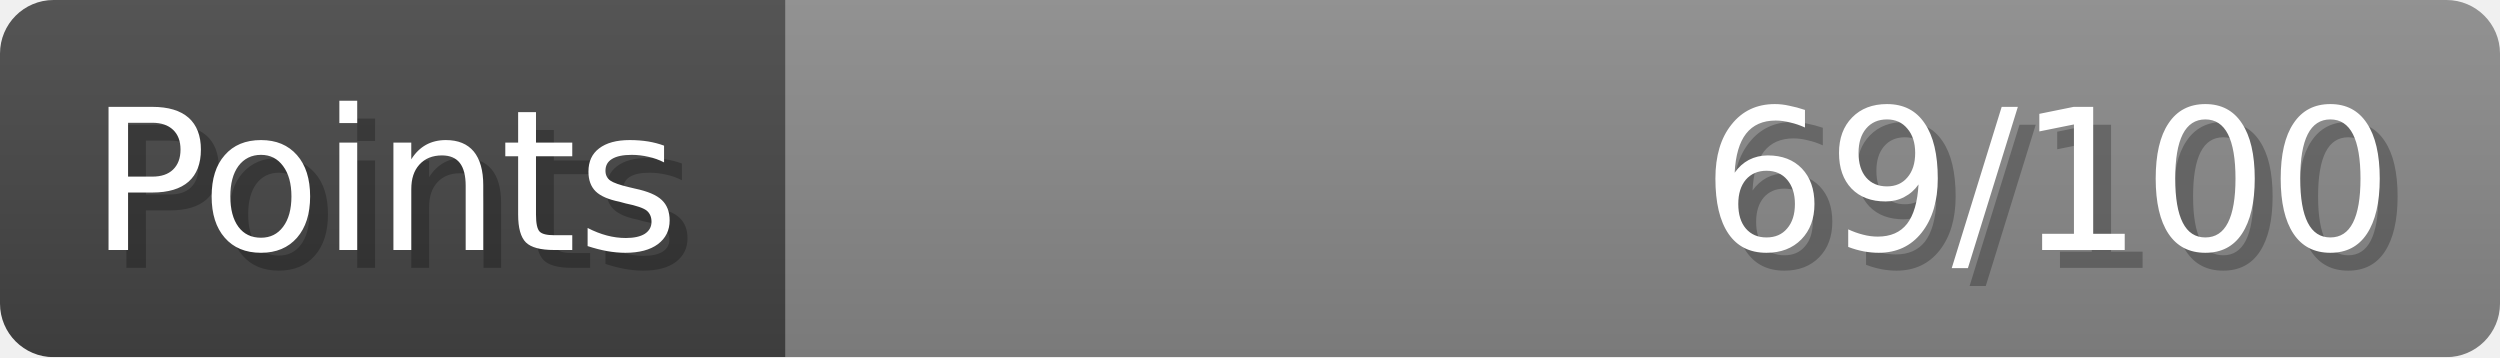
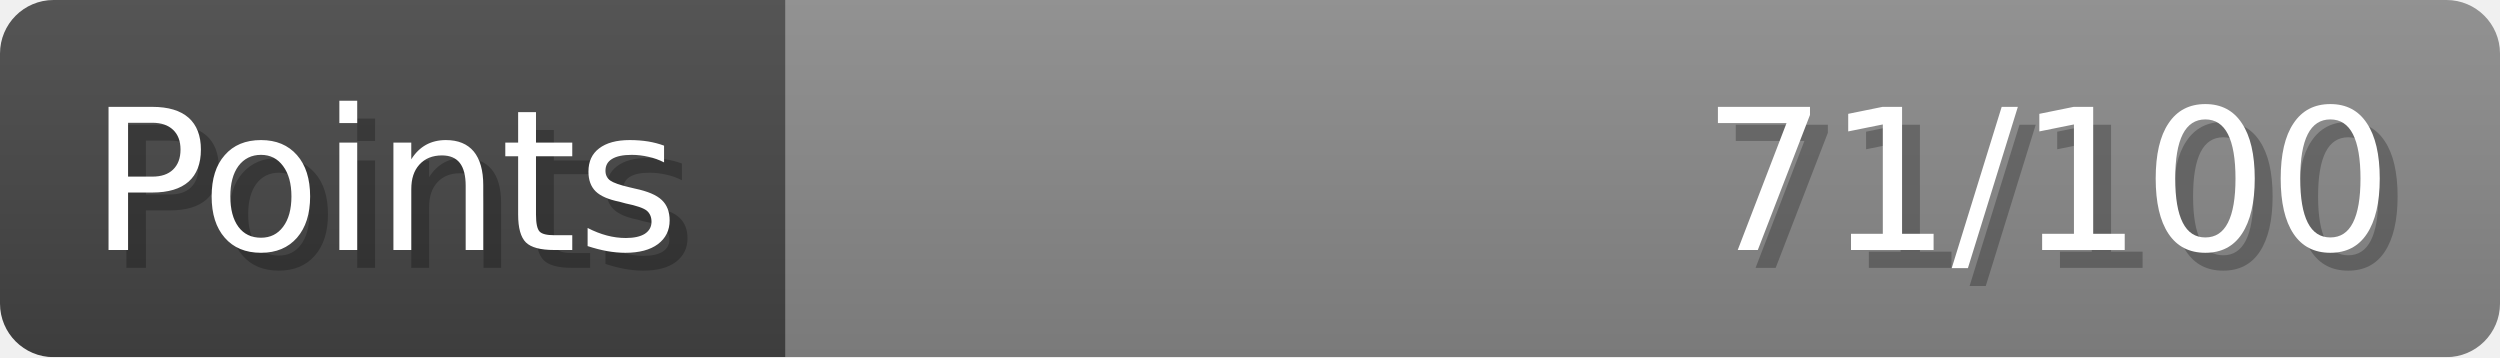
- <svg xmlns="http://www.w3.org/2000/svg" width="140px" height="20px" role="img" aria-label="Points: 69/100">
+ <svg xmlns="http://www.w3.org/2000/svg" width="140px" height="20px" role="img" aria-label="Points: 71/100">
  <linearGradient id="a" x2="0" y2="100%">
    <stop offset="0" stop-opacity=".1" stop-color="#EEE" />
    <stop offset="1" stop-opacity=".1" />
  </linearGradient>
  <mask id="m">
    <rect width="100%" height="100%" rx="3" fill="#FFF" />
  </mask>
  <g mask="url(#m)">
    <rect x="0" y="0" width="44" height="20" fill="#444" />
    <svg x="44" y="0" width="96" height="20">
      <rect width="100%" height="100%" fill="#888888" />
      <rect width="0%" height="100%" fill="#33CC11" transform="">
-         <animate attributeName="width" begin="0.5s" dur="600ms" from="0%" to="69%" repeatCount="1" fill="freeze" calcMode="spline" keyTimes="0; 1" keySplines="0.3, 0.61, 0.355, 1" />
+         <animate attributeName="width" begin="0.5s" dur="600ms" from="0%" to="71%" repeatCount="1" fill="freeze" calcMode="spline" keyTimes="0; 1" keySplines="0.3, 0.61, 0.355, 1" />
      </rect>
    </svg>
    <rect width="140" height="20" fill="url(#a)" />
  </g>
  <g aria-hidden="true" font-size="11" font-family="Verdana, DejaVu Sans, sans-serif" fill="#FFFFFF">
    <text x="6" y="15" fill="#000" opacity="0.25">Points</text>
    <text x="5" y="14">Points</text>
-     <text x="135" y="15" fill="#000" opacity="0.25" text-anchor="end">69/100</text>
-     <text x="134" y="14" text-anchor="end">69/100</text>
+     <text x="135" y="15" fill="#000" opacity="0.25" text-anchor="end">71/100</text>
+     <text x="134" y="14" text-anchor="end">71/100</text>
  </g>
</svg>
